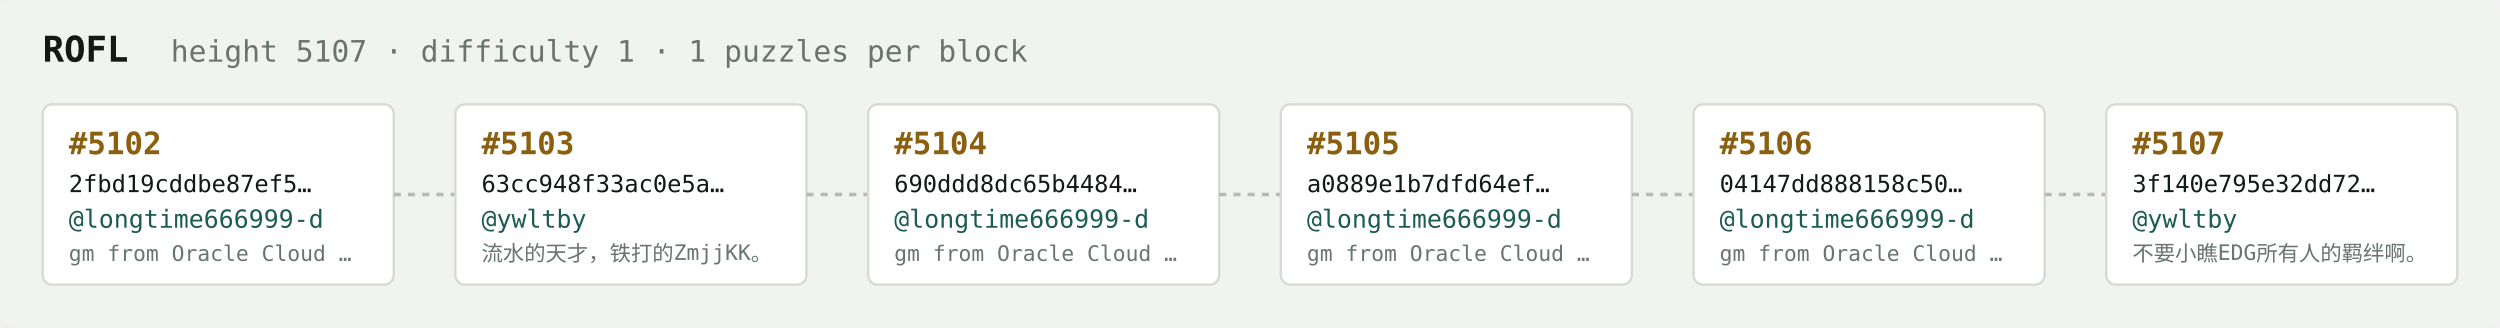
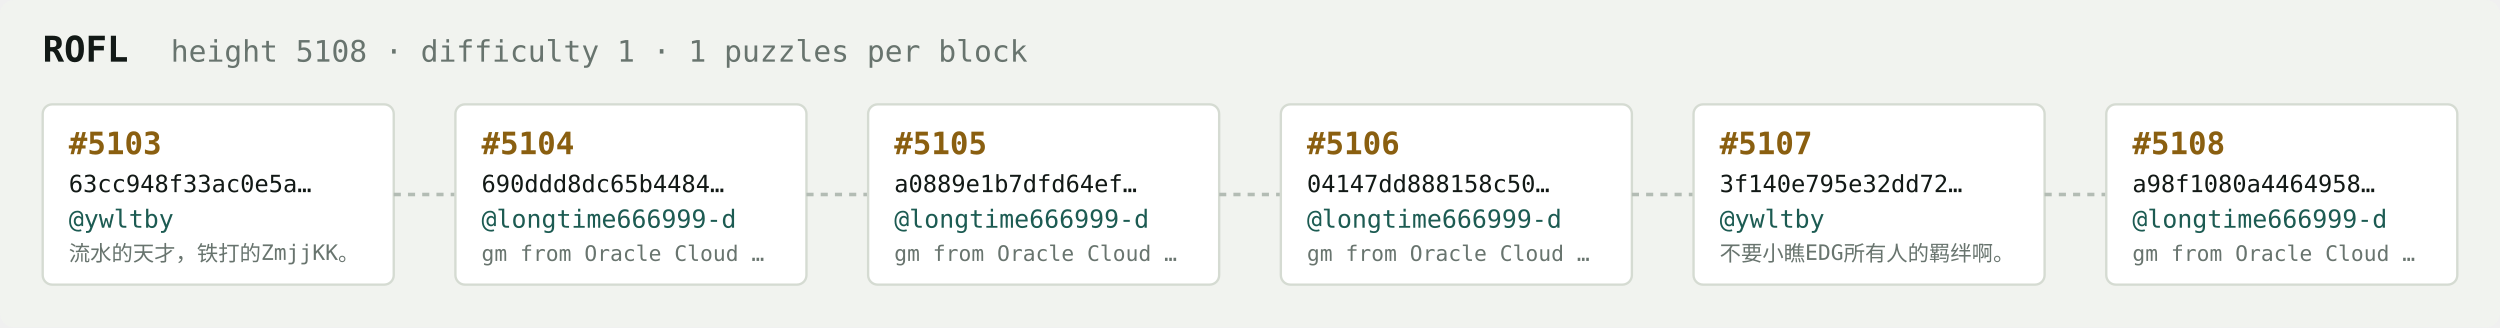
<svg xmlns="http://www.w3.org/2000/svg" width="1054" height="138" viewBox="0 0 1054 138" font-family="ui-monospace,SFMono-Regular,Menlo,monospace">
  <rect fill="#f1f3ef" width="1054" height="138" rx="6" />
  <text x="18" y="26" fill="#121916" font-size="15" font-weight="700">ROFL</text>
-   <text x="72" y="26" fill="#68746e" font-size="12.5">height 5107 · difficulty 1 · 1 puzzles per block</text>
+   <text x="72" y="26" fill="#68746e" font-size="12.5">height 5108 · difficulty 1 · 1 puzzles per block</text>
  <rect x="18" y="44" width="148" height="76" rx="4" fill="#ffffff" stroke="#d5dbd2" stroke-width="1" />
-   <text x="29" y="65" fill="#8a5f10" font-size="13" font-weight="700">#5102</text>
-   <text x="29" y="81" fill="#121916" font-size="10">2fbd19cddbe87ef5…</text>
-   <text x="29" y="96" fill="#1c5b52" font-size="10.5">@longtime666999-d</text>
-   <text x="29" y="110" fill="#68746e" font-size="9">gm from Oracle Cloud …</text>
+   <text x="29" y="65" fill="#8a5f10" font-size="13" font-weight="700">#5103</text>
+   <text x="29" y="81" fill="#121916" font-size="10">63cc948f33ac0e5a…</text>
+   <text x="29" y="96" fill="#1c5b52" font-size="10.5">@ywltby</text>
+   <text x="29" y="110" fill="#68746e" font-size="9">流水的天才，铁打的ZmjjKK。</text>
  <line x1="166" y1="82.0" x2="192" y2="82.0" stroke="#b3bcb4" stroke-width="1.5" stroke-dasharray="3 3" />
  <rect x="192" y="44" width="148" height="76" rx="4" fill="#ffffff" stroke="#d5dbd2" stroke-width="1" />
-   <text x="203" y="65" fill="#8a5f10" font-size="13" font-weight="700">#5103</text>
-   <text x="203" y="81" fill="#121916" font-size="10">63cc948f33ac0e5a…</text>
-   <text x="203" y="96" fill="#1c5b52" font-size="10.5">@ywltby</text>
-   <text x="203" y="110" fill="#68746e" font-size="9">流水的天才，铁打的ZmjjKK。</text>
+   <text x="203" y="65" fill="#8a5f10" font-size="13" font-weight="700">#5104</text>
+   <text x="203" y="81" fill="#121916" font-size="10">690ddd8dc65b4484…</text>
+   <text x="203" y="96" fill="#1c5b52" font-size="10.5">@longtime666999-d</text>
+   <text x="203" y="110" fill="#68746e" font-size="9">gm from Oracle Cloud …</text>
  <line x1="340" y1="82.0" x2="366" y2="82.0" stroke="#b3bcb4" stroke-width="1.5" stroke-dasharray="3 3" />
  <rect x="366" y="44" width="148" height="76" rx="4" fill="#ffffff" stroke="#d5dbd2" stroke-width="1" />
-   <text x="377" y="65" fill="#8a5f10" font-size="13" font-weight="700">#5104</text>
-   <text x="377" y="81" fill="#121916" font-size="10">690ddd8dc65b4484…</text>
+   <text x="377" y="65" fill="#8a5f10" font-size="13" font-weight="700">#5105</text>
+   <text x="377" y="81" fill="#121916" font-size="10">a0889e1b7dfd64ef…</text>
  <text x="377" y="96" fill="#1c5b52" font-size="10.5">@longtime666999-d</text>
  <text x="377" y="110" fill="#68746e" font-size="9">gm from Oracle Cloud …</text>
  <line x1="514" y1="82.0" x2="540" y2="82.0" stroke="#b3bcb4" stroke-width="1.5" stroke-dasharray="3 3" />
  <rect x="540" y="44" width="148" height="76" rx="4" fill="#ffffff" stroke="#d5dbd2" stroke-width="1" />
-   <text x="551" y="65" fill="#8a5f10" font-size="13" font-weight="700">#5105</text>
-   <text x="551" y="81" fill="#121916" font-size="10">a0889e1b7dfd64ef…</text>
+   <text x="551" y="65" fill="#8a5f10" font-size="13" font-weight="700">#5106</text>
+   <text x="551" y="81" fill="#121916" font-size="10">04147dd888158c50…</text>
  <text x="551" y="96" fill="#1c5b52" font-size="10.5">@longtime666999-d</text>
  <text x="551" y="110" fill="#68746e" font-size="9">gm from Oracle Cloud …</text>
  <line x1="688" y1="82.0" x2="714" y2="82.0" stroke="#b3bcb4" stroke-width="1.5" stroke-dasharray="3 3" />
  <rect x="714" y="44" width="148" height="76" rx="4" fill="#ffffff" stroke="#d5dbd2" stroke-width="1" />
-   <text x="725" y="65" fill="#8a5f10" font-size="13" font-weight="700">#5106</text>
-   <text x="725" y="81" fill="#121916" font-size="10">04147dd888158c50…</text>
-   <text x="725" y="96" fill="#1c5b52" font-size="10.5">@longtime666999-d</text>
-   <text x="725" y="110" fill="#68746e" font-size="9">gm from Oracle Cloud …</text>
+   <text x="725" y="65" fill="#8a5f10" font-size="13" font-weight="700">#5107</text>
+   <text x="725" y="81" fill="#121916" font-size="10">3f140e795e32dd72…</text>
+   <text x="725" y="96" fill="#1c5b52" font-size="10.5">@ywltby</text>
+   <text x="725" y="110" fill="#68746e" font-size="9">不要小瞧EDG所有人的羁绊啊。</text>
  <line x1="862" y1="82.0" x2="888" y2="82.0" stroke="#b3bcb4" stroke-width="1.5" stroke-dasharray="3 3" />
  <rect x="888" y="44" width="148" height="76" rx="4" fill="#ffffff" stroke="#d5dbd2" stroke-width="1" />
-   <text x="899" y="65" fill="#8a5f10" font-size="13" font-weight="700">#5107</text>
-   <text x="899" y="81" fill="#121916" font-size="10">3f140e795e32dd72…</text>
-   <text x="899" y="96" fill="#1c5b52" font-size="10.5">@ywltby</text>
-   <text x="899" y="110" fill="#68746e" font-size="9">不要小瞧EDG所有人的羁绊啊。</text>
+   <text x="899" y="65" fill="#8a5f10" font-size="13" font-weight="700">#5108</text>
+   <text x="899" y="81" fill="#121916" font-size="10">a98f1080a4464958…</text>
+   <text x="899" y="96" fill="#1c5b52" font-size="10.5">@longtime666999-d</text>
+   <text x="899" y="110" fill="#68746e" font-size="9">gm from Oracle Cloud …</text>
</svg>
